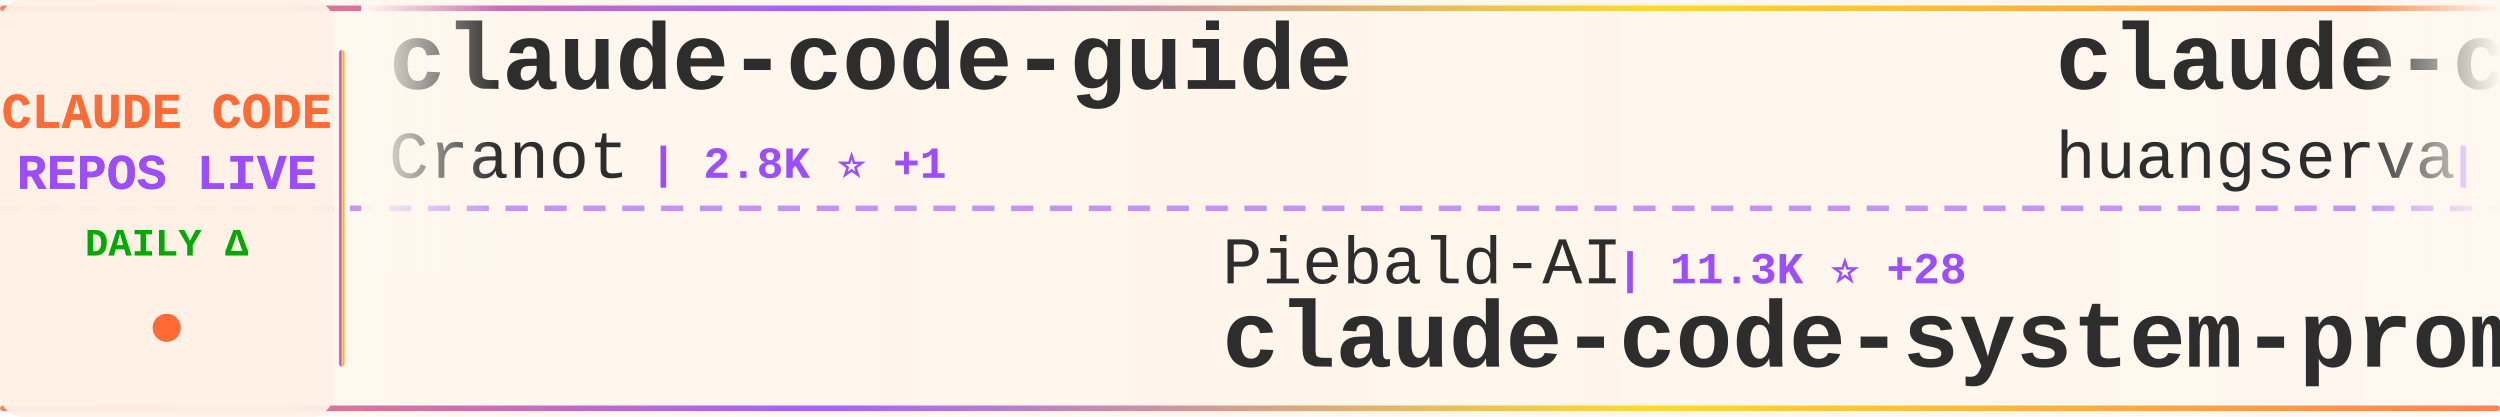
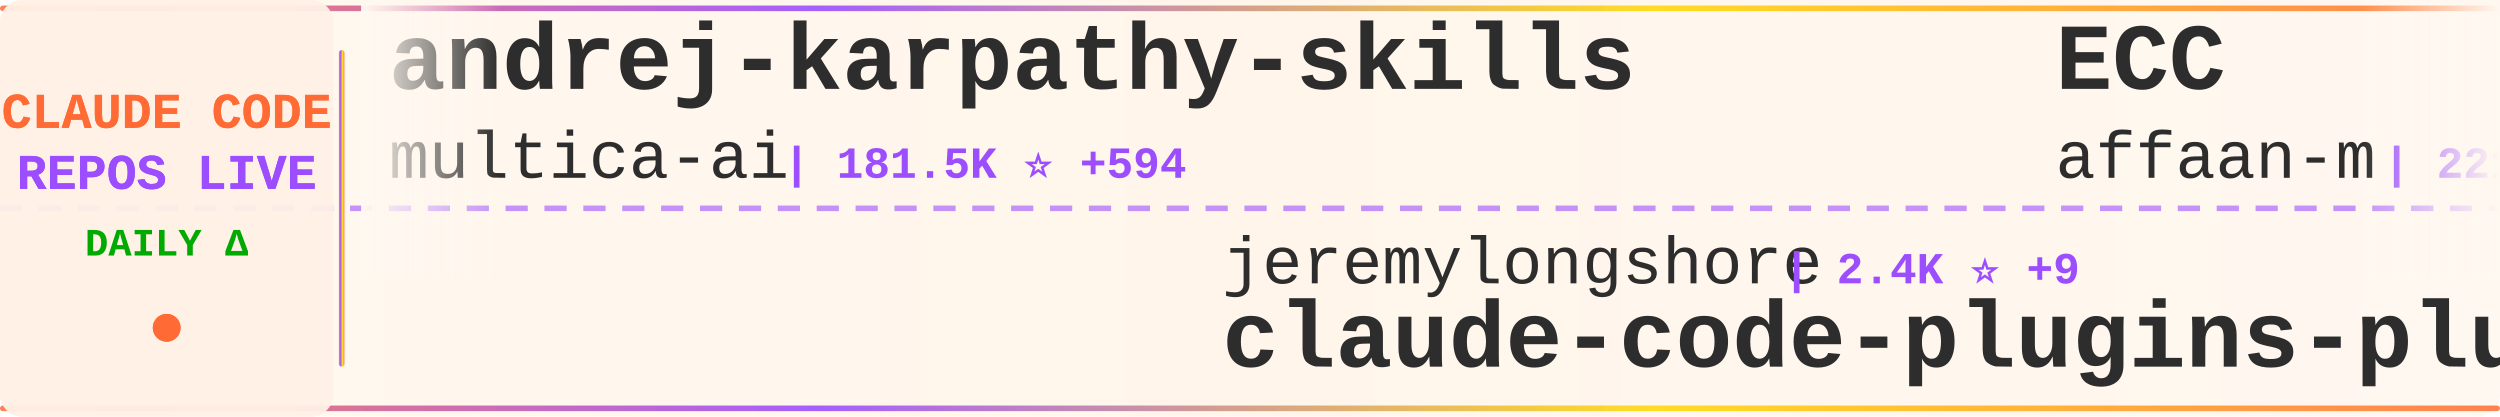
<svg xmlns="http://www.w3.org/2000/svg" width="900" height="150">
  <defs>
    <linearGradient id="tickerBg" x1="0%" y1="0%" x2="100%" y2="0%">
      <stop offset="0%" style="stop-color:#fff8f0;stop-opacity:0.98" />
      <stop offset="50%" style="stop-color:#fff5eb;stop-opacity:1" />
      <stop offset="100%" style="stop-color:#fff8f0;stop-opacity:0.98" />
    </linearGradient>
    <linearGradient id="borderGrad" x1="0%" y1="0%" x2="100%" y2="0%">
      <stop offset="0%" style="stop-color:#FF6B35;stop-opacity:0.85">
        <animate attributeName="stop-opacity" values="0.85;1;0.85" dur="2s" repeatCount="indefinite" />
      </stop>
      <stop offset="33%" style="stop-color:#9C4EFF;stop-opacity:0.9">
        <animate attributeName="stop-opacity" values="0.9;1;0.9" dur="2.2s" repeatCount="indefinite" />
      </stop>
      <stop offset="66%" style="stop-color:#FFD700;stop-opacity:0.85">
        <animate attributeName="stop-opacity" values="0.85;1;0.85" dur="1.8s" repeatCount="indefinite" />
      </stop>
      <stop offset="100%" style="stop-color:#FF6B35;stop-opacity:0.85">
        <animate attributeName="stop-opacity" values="0.85;1;0.85" dur="2s" repeatCount="indefinite" />
      </stop>
    </linearGradient>
    <filter id="textGlow">
      <feGaussianBlur stdDeviation="0.15" result="coloredBlur" />
      <feMerge>
        <feMergeNode in="coloredBlur" />
        <feMergeNode in="SourceGraphic" />
      </feMerge>
    </filter>
    <filter id="metricGlow">
      <feGaussianBlur stdDeviation="0.2" result="coloredBlur" />
      <feMerge>
        <feMergeNode in="coloredBlur" />
        <feMergeNode in="SourceGraphic" />
      </feMerge>
    </filter>
    <linearGradient id="leftFade" x1="0%" y1="0%" x2="100%" y2="0%">
      <stop offset="0%" style="stop-color:#fff8f0;stop-opacity:1" />
      <stop offset="100%" style="stop-color:#fff8f0;stop-opacity:0" />
    </linearGradient>
    <linearGradient id="rightFade" x1="0%" y1="0%" x2="100%" y2="0%">
      <stop offset="0%" style="stop-color:#fff8f0;stop-opacity:0" />
      <stop offset="100%" style="stop-color:#fff8f0;stop-opacity:1" />
    </linearGradient>
  </defs>
  <rect width="900" height="150" fill="url(#tickerBg)" rx="8" />
  <rect x="0" y="2" width="900" height="2" fill="url(#borderGrad)" rx="1" />
  <rect x="0" y="146" width="900" height="2" fill="url(#borderGrad)" rx="1" />
  <line x1="0" y1="75" x2="900" y2="75" stroke="#9C4EFF" stroke-width="2" stroke-dasharray="8 6" opacity="0.6" />
  <rect x="0" y="0" width="120" height="150" fill="#fff0e6" opacity="0.95" rx="8" />
  <text x="60" y="46" font-family="'Courier New', monospace" font-size="18" font-weight="bold" fill="#FF6B35" text-anchor="middle" filter="url(#textGlow)">
    CLAUDE CODE
  </text>
  <text x="60" y="68" font-family="'Courier New', monospace" font-size="18" font-weight="bold" fill="#9C4EFF" text-anchor="middle" filter="url(#textGlow)">
    REPOS LIVE
  </text>
  <text x="60" y="92" font-family="'Courier New', monospace" font-size="14" font-weight="bold" fill="#00aa00" text-anchor="middle">
    DAILY Δ
  </text>
  <circle cx="60" cy="118" r="5" fill="#FF6B35" filter="url(#metricGlow)">
    <animate attributeName="r" values="4;6;4" dur="1.5s" repeatCount="indefinite" />
    <animate attributeName="opacity" values="0.6;1;0.6" dur="1.5s" repeatCount="indefinite" />
  </circle>
  <rect x="122" y="18" width="2" height="114" fill="url(#borderGrad)" rx="1" />
  <clipPath id="tickerClip">
    <rect x="130" y="0" width="770" height="150" />
  </clipPath>
  <g clip-path="url(#tickerClip)">
    <g id="tickerItems">
      <animateTransform attributeName="transform" attributeType="XML" type="translate" from="0 0" to="-3000 0" dur="54s" repeatCount="indefinite" />
      <g transform="translate(0, 0)">
-         <text x="140" y="32" font-family="'Courier New', monospace" font-size="34" font-weight="bold" fill="#2d2d2d">claude-code-guide</text>
-         <text x="140" y="64" font-family="'Courier New', monospace" font-size="24" font-weight="normal" fill="#2d2d2d" opacity="1.0">Cranot</text>
-         <text x="234" y="64" font-family="'Courier New', monospace" font-size="16" font-weight="bold" fill="#9C4EFF"> | 2.8K ⭐ +1</text>
+         <text x="140" y="32" font-family="'Courier New', monospace" font-size="34" font-weight="bold" fill="#2d2d2d">andrej-karpathy-skills</text>
+         <text x="140" y="64" font-family="'Courier New', monospace" font-size="24" font-weight="normal" fill="#2d2d2d" opacity="1.0">multica-ai</text>
+         <text x="282" y="64" font-family="'Courier New', monospace" font-size="16" font-weight="bold" fill="#9C4EFF"> | 181.5K ⭐ +594</text>
      </g>
      <g transform="translate(300, 0)">
-         <text x="140" y="102" font-family="'Courier New', monospace" font-size="24" font-weight="normal" fill="#2d2d2d" opacity="1.0">Piebald-AI</text>
-         <text x="282" y="102" font-family="'Courier New', monospace" font-size="16" font-weight="bold" fill="#9C4EFF"> | 11.3K ⭐ +28</text>
-         <text x="140" y="132" font-family="'Courier New', monospace" font-size="34" font-weight="bold" fill="#2d2d2d">claude-code-system-promp...</text>
+         <text x="140" y="102" font-family="'Courier New', monospace" font-size="24" font-weight="normal" fill="#2d2d2d" opacity="1.0">jeremylongshore</text>
+         <text x="342" y="102" font-family="'Courier New', monospace" font-size="16" font-weight="bold" fill="#9C4EFF"> | 2.4K ⭐ +9</text>
+         <text x="140" y="132" font-family="'Courier New', monospace" font-size="34" font-weight="bold" fill="#2d2d2d">claude-code-plugins-plus...</text>
      </g>
      <g transform="translate(600, 0)">
-         <text x="140" y="32" font-family="'Courier New', monospace" font-size="34" font-weight="bold" fill="#2d2d2d">claude-code-cli</text>
-         <text x="140" y="64" font-family="'Courier New', monospace" font-size="24" font-weight="normal" fill="#2d2d2d" opacity="1.0">huangserva</text>
-         <text x="282" y="64" font-family="'Courier New', monospace" font-size="16" font-weight="bold" fill="#9C4EFF"> | 609 ⭐</text>
+         <text x="140" y="32" font-family="'Courier New', monospace" font-size="34" font-weight="bold" fill="#2d2d2d">ECC</text>
+         <text x="140" y="64" font-family="'Courier New', monospace" font-size="24" font-weight="normal" fill="#2d2d2d" opacity="1.0">affaan-m</text>
+         <text x="258" y="64" font-family="'Courier New', monospace" font-size="16" font-weight="bold" fill="#9C4EFF"> | 221.1K ⭐ +768</text>
      </g>
      <g transform="translate(900, 0)">
-         <text x="140" y="102" font-family="'Courier New', monospace" font-size="24" font-weight="normal" fill="#2d2d2d" opacity="1.0">wanshuiyin</text>
-         <text x="282" y="102" font-family="'Courier New', monospace" font-size="16" font-weight="bold" fill="#9C4EFF"> | 12.6K ⭐ +44</text>
-         <text x="140" y="132" font-family="'Courier New', monospace" font-size="34" font-weight="bold" fill="#2d2d2d">Auto-claude-code-researc...</text>
+         <text x="140" y="102" font-family="'Courier New', monospace" font-size="24" font-weight="normal" fill="#2d2d2d" opacity="1.0">AICoderTudou</text>
+         <text x="306" y="102" font-family="'Courier New', monospace" font-size="16" font-weight="bold" fill="#9C4EFF"> | 500 ⭐</text>
+         <text x="140" y="132" font-family="'Courier New', monospace" font-size="34" font-weight="bold" fill="#2d2d2d">claude-code-tudou</text>
      </g>
      <g transform="translate(1200, 0)">
-         <text x="140" y="32" font-family="'Courier New', monospace" font-size="34" font-weight="bold" fill="#2d2d2d">claude-code-action</text>
-         <text x="140" y="64" font-family="'Courier New', monospace" font-size="24" font-weight="normal" fill="#2d2d2d" opacity="1.0">anthropics</text>
-         <text x="282" y="64" font-family="'Courier New', monospace" font-size="16" font-weight="bold" fill="#9C4EFF"> | 8.1K ⭐ +13</text>
+         <text x="140" y="32" font-family="'Courier New', monospace" font-size="34" font-weight="bold" fill="#2d2d2d">claude-code-pm-course</text>
+         <text x="140" y="64" font-family="'Courier New', monospace" font-size="24" font-weight="normal" fill="#2d2d2d" opacity="1.0">carlvellotti</text>
+         <text x="306" y="64" font-family="'Courier New', monospace" font-size="16" font-weight="bold" fill="#9C4EFF"> | 2.1K ⭐ +1</text>
      </g>
      <g transform="translate(1500, 0)">
-         <text x="140" y="102" font-family="'Courier New', monospace" font-size="24" font-weight="normal" fill="#2d2d2d" opacity="1.0">Windy3f3f3f3f</text>
-         <text x="318" y="102" font-family="'Courier New', monospace" font-size="16" font-weight="bold" fill="#9C4EFF"> | 2.7K ⭐ +10</text>
-         <text x="140" y="132" font-family="'Courier New', monospace" font-size="34" font-weight="bold" fill="#2d2d2d">how-claude-code-works</text>
+         <text x="140" y="102" font-family="'Courier New', monospace" font-size="24" font-weight="normal" fill="#2d2d2d" opacity="1.0">Cranot</text>
+         <text x="234" y="102" font-family="'Courier New', monospace" font-size="16" font-weight="bold" fill="#9C4EFF"> | 2.8K ⭐ +1</text>
+         <text x="140" y="132" font-family="'Courier New', monospace" font-size="34" font-weight="bold" fill="#2d2d2d">claude-code-guide</text>
      </g>
      <g transform="translate(1800, 0)">
-         <text x="140" y="32" font-family="'Courier New', monospace" font-size="34" font-weight="bold" fill="#2d2d2d">claude-code-showcase</text>
-         <text x="140" y="64" font-family="'Courier New', monospace" font-size="24" font-weight="normal" fill="#2d2d2d" opacity="1.0">ChrisWiles</text>
-         <text x="282" y="64" font-family="'Courier New', monospace" font-size="16" font-weight="bold" fill="#9C4EFF"> | 6.0K ⭐ +3</text>
+         <text x="140" y="32" font-family="'Courier New', monospace" font-size="34" font-weight="bold" fill="#2d2d2d">how-claude-code-works</text>
+         <text x="140" y="64" font-family="'Courier New', monospace" font-size="24" font-weight="normal" fill="#2d2d2d" opacity="1.0">Windy3f3f3f3f</text>
+         <text x="318" y="64" font-family="'Courier New', monospace" font-size="16" font-weight="bold" fill="#9C4EFF"> | 2.7K ⭐ +12</text>
      </g>
      <g transform="translate(2100, 0)">
-         <text x="140" y="102" font-family="'Courier New', monospace" font-size="24" font-weight="normal" fill="#2d2d2d" opacity="1.0">FlorianBruniaux</text>
-         <text x="342" y="102" font-family="'Courier New', monospace" font-size="16" font-weight="bold" fill="#9C4EFF"> | 5.2K ⭐ +14</text>
-         <text x="140" y="132" font-family="'Courier New', monospace" font-size="34" font-weight="bold" fill="#2d2d2d">claude-code-ultimate-gui...</text>
+         <text x="140" y="102" font-family="'Courier New', monospace" font-size="24" font-weight="normal" fill="#2d2d2d" opacity="1.0">digitalsamba</text>
+         <text x="306" y="102" font-family="'Courier New', monospace" font-size="16" font-weight="bold" fill="#9C4EFF"> | 1.6K ⭐ +7</text>
+         <text x="140" y="132" font-family="'Courier New', monospace" font-size="34" font-weight="bold" fill="#2d2d2d">claude-code-video-toolki...</text>
      </g>
      <g transform="translate(2400, 0)">
-         <text x="140" y="32" font-family="'Courier New', monospace" font-size="34" font-weight="bold" fill="#2d2d2d">claude-coder</text>
-         <text x="140" y="64" font-family="'Courier New', monospace" font-size="24" font-weight="normal" fill="#2d2d2d" opacity="1.0">kodu-ai</text>
-         <text x="246" y="64" font-family="'Courier New', monospace" font-size="16" font-weight="bold" fill="#9C4EFF"> | 5.3K ⭐</text>
+         <text x="140" y="32" font-family="'Courier New', monospace" font-size="34" font-weight="bold" fill="#2d2d2d">claude-code-webui</text>
+         <text x="140" y="64" font-family="'Courier New', monospace" font-size="24" font-weight="normal" fill="#2d2d2d" opacity="1.0">sugyan</text>
+         <text x="234" y="64" font-family="'Courier New', monospace" font-size="16" font-weight="bold" fill="#9C4EFF"> | 1.1K ⭐ +2</text>
      </g>
      <g transform="translate(2700, 0)">
-         <text x="140" y="102" font-family="'Courier New', monospace" font-size="24" font-weight="normal" fill="#2d2d2d" opacity="1.0">darcyegb</text>
-         <text x="258" y="102" font-family="'Courier New', monospace" font-size="16" font-weight="bold" fill="#9C4EFF"> | 732 ⭐</text>
-         <text x="140" y="132" font-family="'Courier New', monospace" font-size="34" font-weight="bold" fill="#2d2d2d">ClaudeCodeAgents</text>
+         <text x="140" y="102" font-family="'Courier New', monospace" font-size="24" font-weight="normal" fill="#2d2d2d" opacity="1.0">nicedreamzapp</text>
+         <text x="318" y="102" font-family="'Courier New', monospace" font-size="16" font-weight="bold" fill="#9C4EFF"> | 2.8K ⭐ +4</text>
+         <text x="140" y="132" font-family="'Courier New', monospace" font-size="34" font-weight="bold" fill="#2d2d2d">claude-code-local</text>
      </g>
      <g transform="translate(3000, 0)">
-         <text x="140" y="32" font-family="'Courier New', monospace" font-size="34" font-weight="bold" fill="#2d2d2d">claude-code-guide</text>
-         <text x="140" y="64" font-family="'Courier New', monospace" font-size="24" font-weight="normal" fill="#2d2d2d" opacity="1.0">Cranot</text>
-         <text x="234" y="64" font-family="'Courier New', monospace" font-size="16" font-weight="bold" fill="#9C4EFF"> | 2.8K ⭐ +1</text>
+         <text x="140" y="32" font-family="'Courier New', monospace" font-size="34" font-weight="bold" fill="#2d2d2d">andrej-karpathy-skills</text>
+         <text x="140" y="64" font-family="'Courier New', monospace" font-size="24" font-weight="normal" fill="#2d2d2d" opacity="1.0">multica-ai</text>
+         <text x="282" y="64" font-family="'Courier New', monospace" font-size="16" font-weight="bold" fill="#9C4EFF"> | 181.5K ⭐ +594</text>
      </g>
      <g transform="translate(3300, 0)">
-         <text x="140" y="102" font-family="'Courier New', monospace" font-size="24" font-weight="normal" fill="#2d2d2d" opacity="1.0">Piebald-AI</text>
-         <text x="282" y="102" font-family="'Courier New', monospace" font-size="16" font-weight="bold" fill="#9C4EFF"> | 11.3K ⭐ +28</text>
-         <text x="140" y="132" font-family="'Courier New', monospace" font-size="34" font-weight="bold" fill="#2d2d2d">claude-code-system-promp...</text>
+         <text x="140" y="102" font-family="'Courier New', monospace" font-size="24" font-weight="normal" fill="#2d2d2d" opacity="1.0">jeremylongshore</text>
+         <text x="342" y="102" font-family="'Courier New', monospace" font-size="16" font-weight="bold" fill="#9C4EFF"> | 2.4K ⭐ +9</text>
+         <text x="140" y="132" font-family="'Courier New', monospace" font-size="34" font-weight="bold" fill="#2d2d2d">claude-code-plugins-plus...</text>
      </g>
      <g transform="translate(3600, 0)">
-         <text x="140" y="32" font-family="'Courier New', monospace" font-size="34" font-weight="bold" fill="#2d2d2d">claude-code-cli</text>
-         <text x="140" y="64" font-family="'Courier New', monospace" font-size="24" font-weight="normal" fill="#2d2d2d" opacity="1.0">huangserva</text>
-         <text x="282" y="64" font-family="'Courier New', monospace" font-size="16" font-weight="bold" fill="#9C4EFF"> | 609 ⭐</text>
+         <text x="140" y="32" font-family="'Courier New', monospace" font-size="34" font-weight="bold" fill="#2d2d2d">ECC</text>
+         <text x="140" y="64" font-family="'Courier New', monospace" font-size="24" font-weight="normal" fill="#2d2d2d" opacity="1.0">affaan-m</text>
+         <text x="258" y="64" font-family="'Courier New', monospace" font-size="16" font-weight="bold" fill="#9C4EFF"> | 221.1K ⭐ +768</text>
      </g>
      <g transform="translate(3900, 0)">
-         <text x="140" y="102" font-family="'Courier New', monospace" font-size="24" font-weight="normal" fill="#2d2d2d" opacity="1.0">wanshuiyin</text>
-         <text x="282" y="102" font-family="'Courier New', monospace" font-size="16" font-weight="bold" fill="#9C4EFF"> | 12.6K ⭐ +44</text>
-         <text x="140" y="132" font-family="'Courier New', monospace" font-size="34" font-weight="bold" fill="#2d2d2d">Auto-claude-code-researc...</text>
+         <text x="140" y="102" font-family="'Courier New', monospace" font-size="24" font-weight="normal" fill="#2d2d2d" opacity="1.0">AICoderTudou</text>
+         <text x="306" y="102" font-family="'Courier New', monospace" font-size="16" font-weight="bold" fill="#9C4EFF"> | 500 ⭐</text>
+         <text x="140" y="132" font-family="'Courier New', monospace" font-size="34" font-weight="bold" fill="#2d2d2d">claude-code-tudou</text>
      </g>
    </g>
  </g>
  <rect x="130" y="0" width="50" height="100" fill="url(#leftFade)" />
  <rect x="850" y="0" width="50" height="100" fill="url(#rightFade)" />
</svg>
